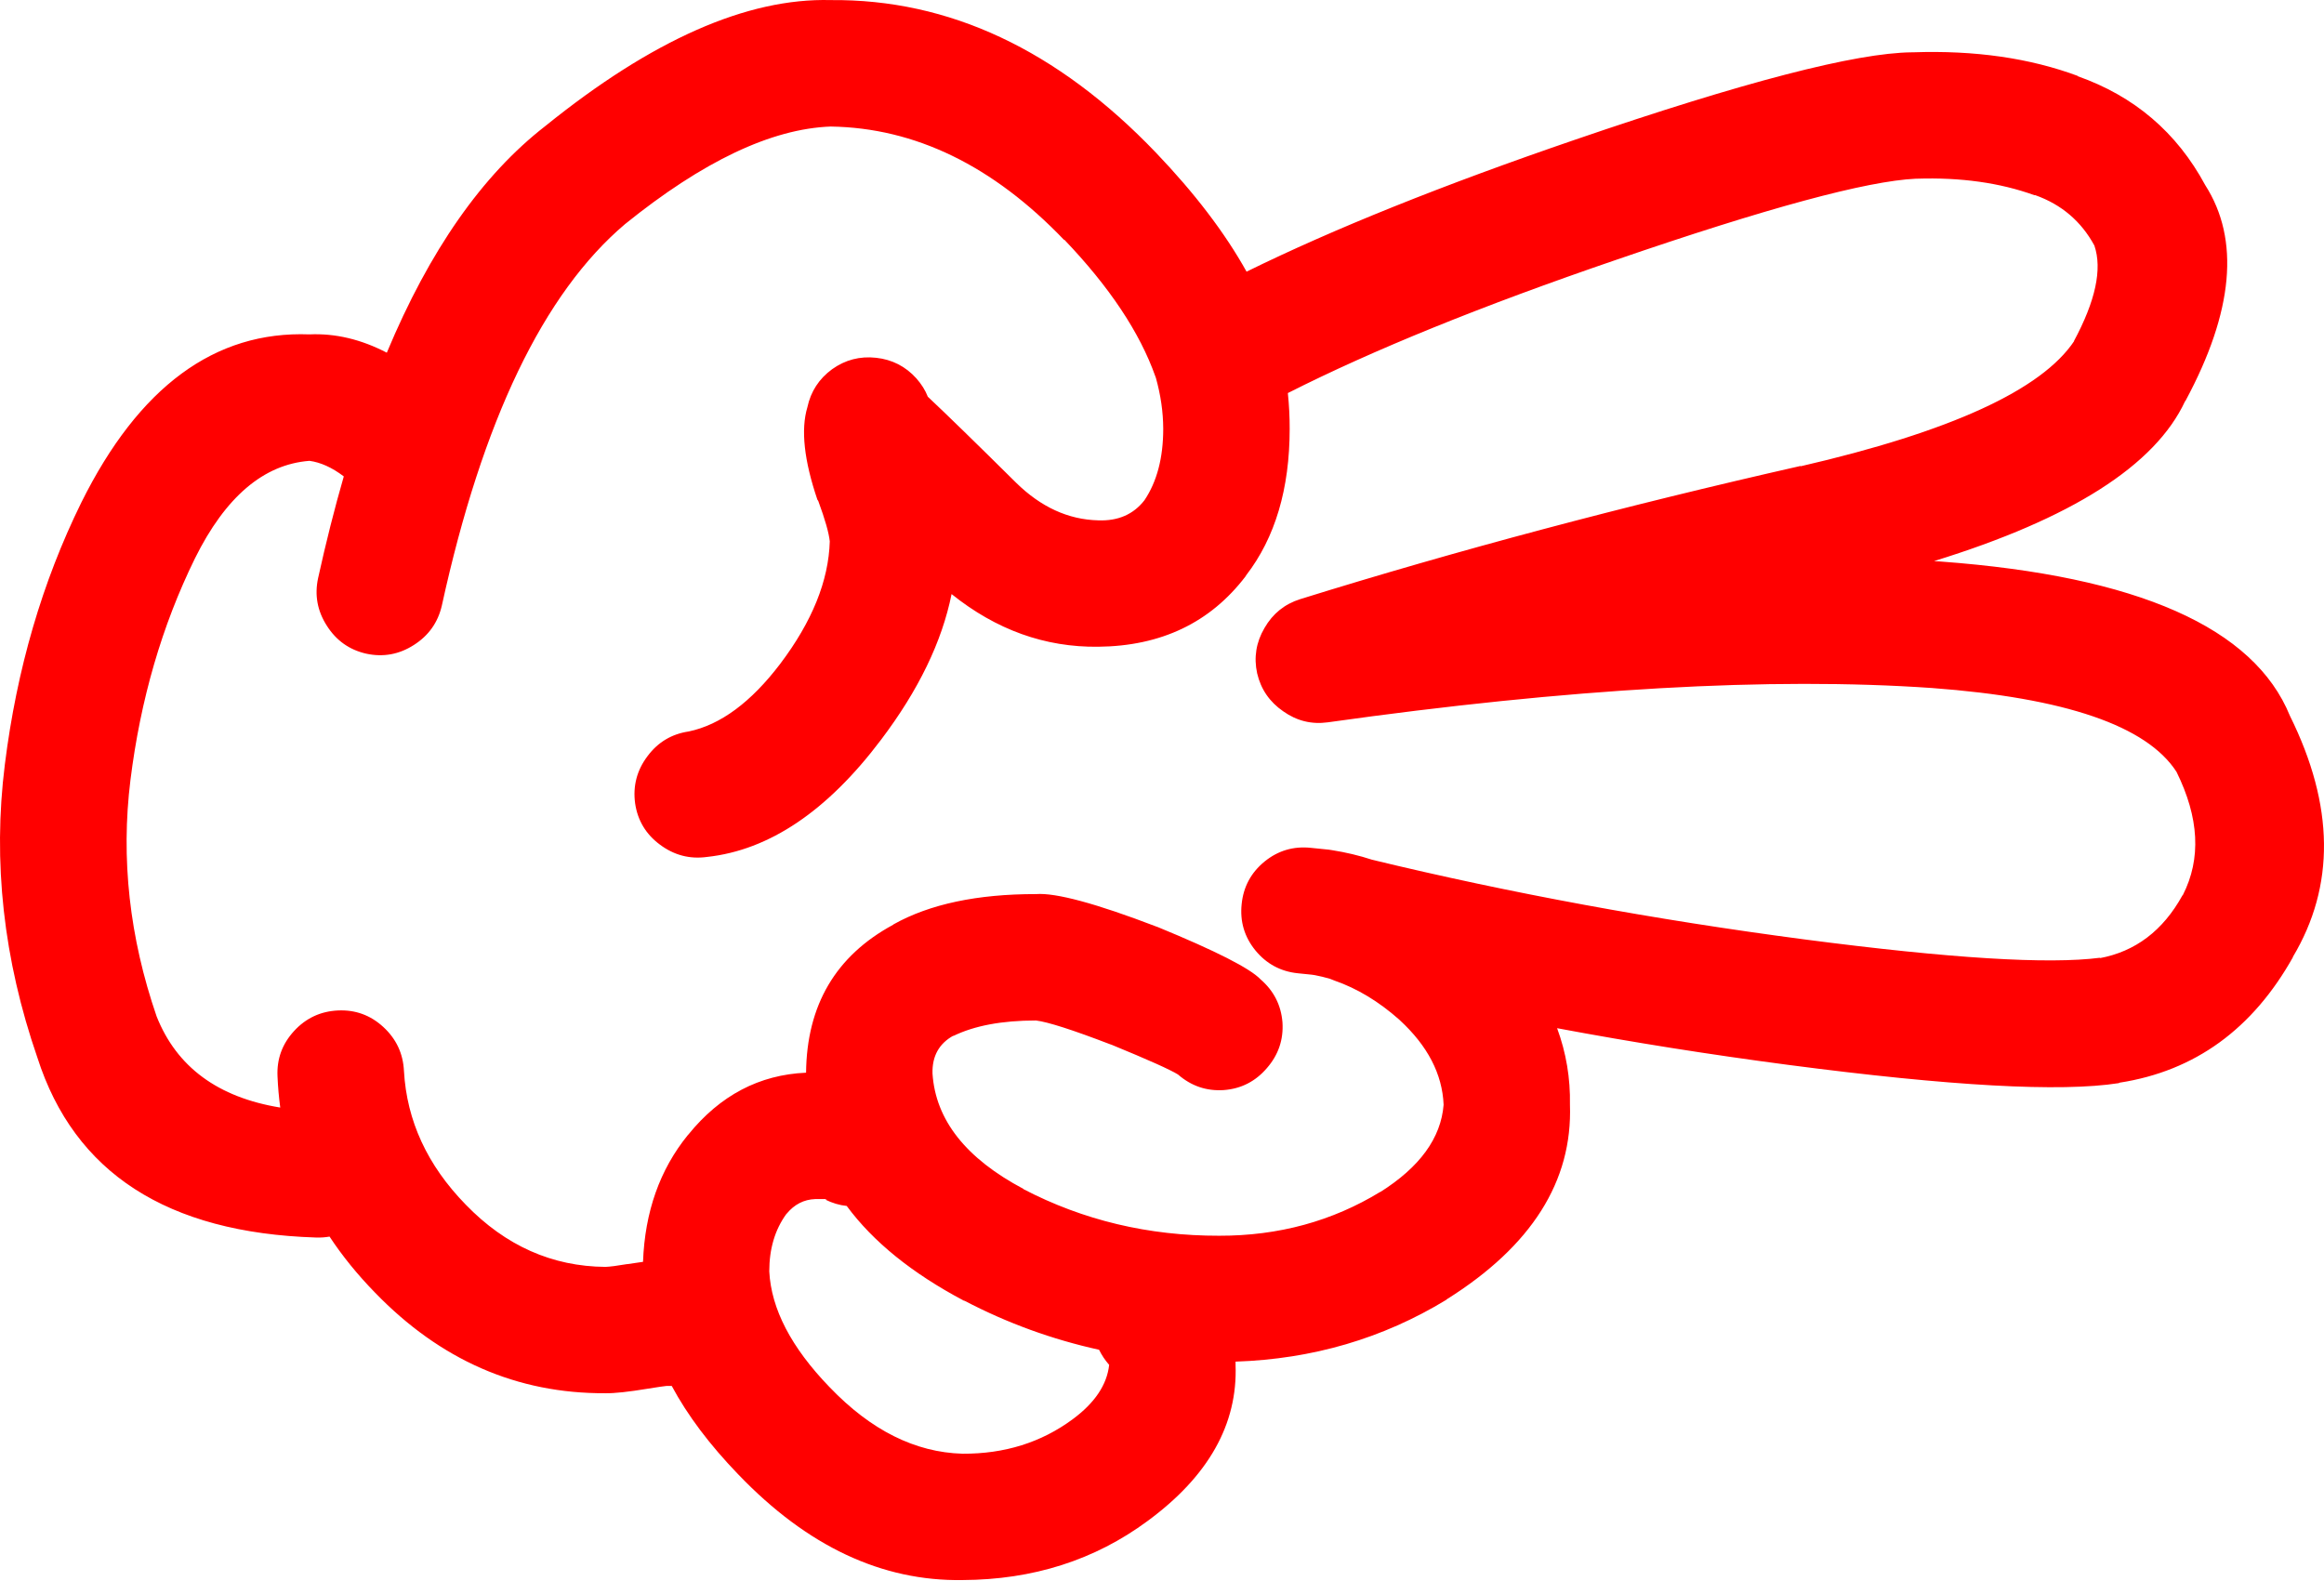
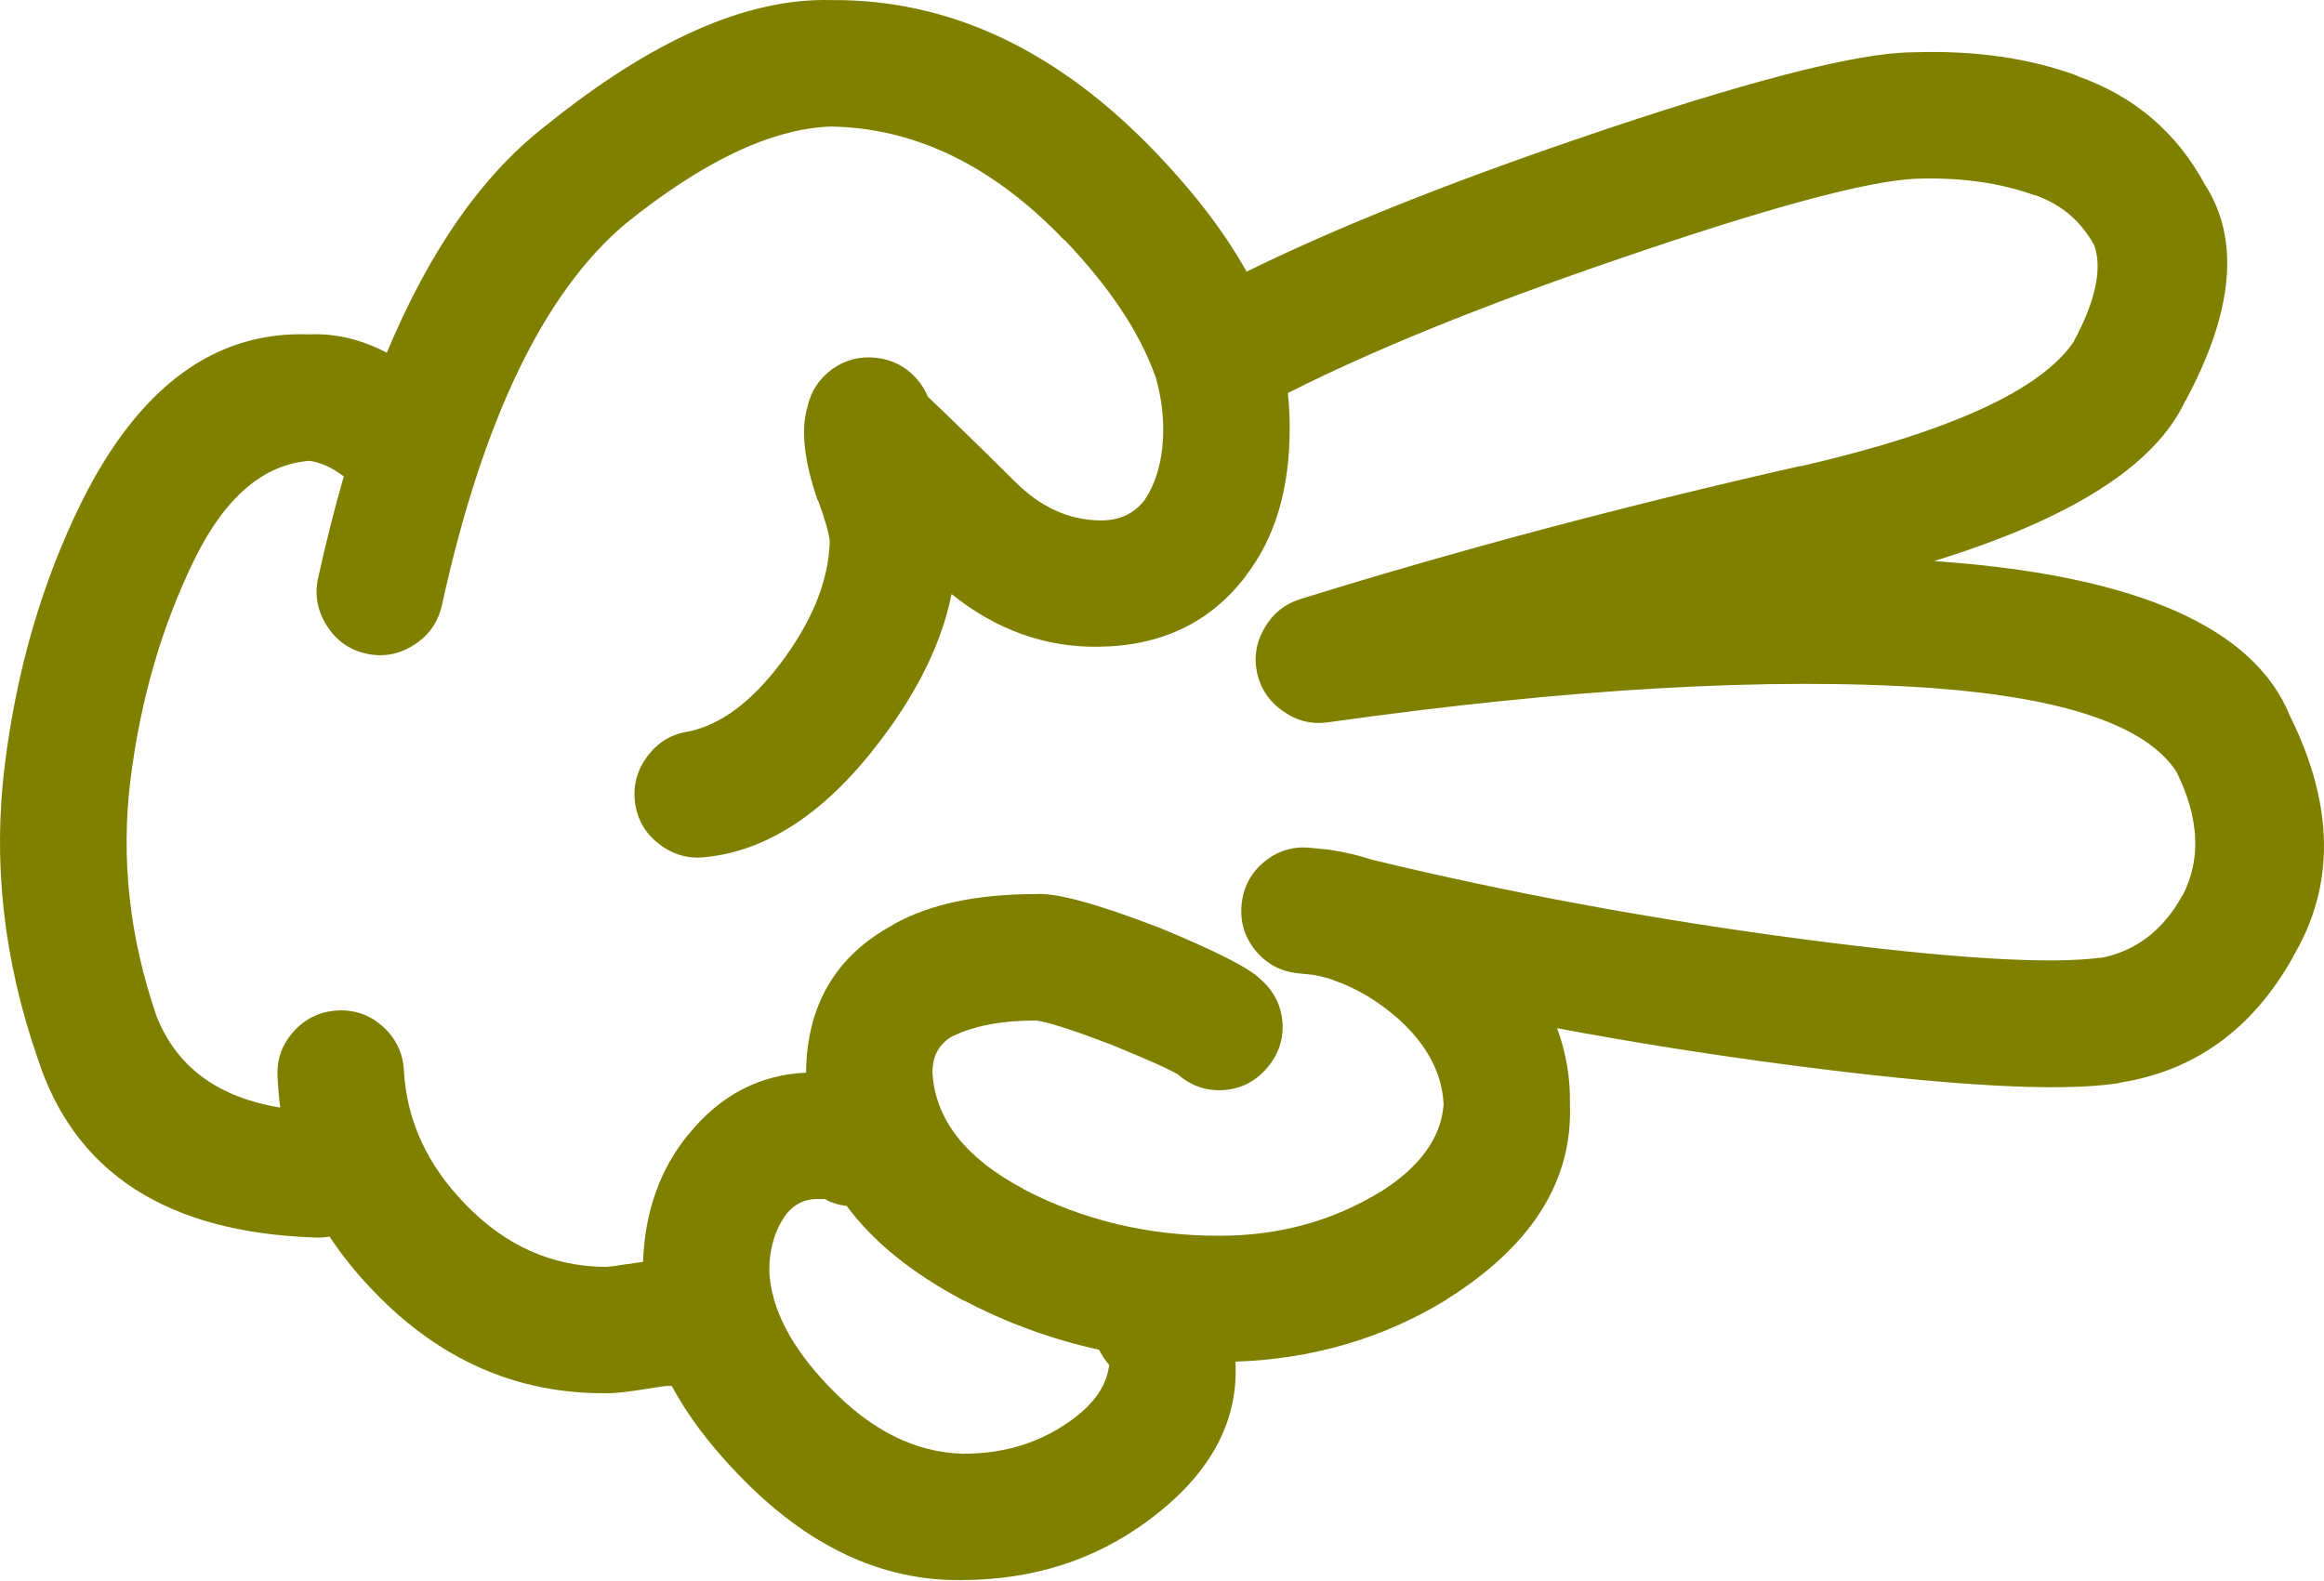
- <svg xmlns="http://www.w3.org/2000/svg" version="1.1" x="0px" y="0px" viewBox="0 0 83.242 56.605" style="fill:red" enable-background="new 0 0 90 90" xml:space="preserve" id="svg2" width="83.242" height="56.605">
+ <svg xmlns="http://www.w3.org/2000/svg" version="1.1" x="0px" y="0px" viewBox="0 0 83.242 56.605" style="fill:olive" enable-background="new 0 0 90 90" xml:space="preserve" id="svg2" width="83.242" height="56.605">
  <defs id="defs8" />
  <path d="m 1.339,37.887 c 1.322,4.128 4.646,6.277 9.975,6.446 0.168,0.006 0.332,-0.005 0.49,-0.033 0.457,0.693 0.998,1.36 1.625,2.003 2.34,2.421 5.09,3.624 8.252,3.608 0.32,0.007 0.83,-0.048 1.525,-0.163 0.352,-0.057 0.576,-0.09 0.674,-0.099 0.063,0 0.121,0 0.18,0 0.564,1.052 1.357,2.106 2.379,3.166 l 0.016,0.016 c 2.459,2.563 5.133,3.82 8.023,3.773 2.523,-0.011 4.732,-0.715 6.627,-2.116 2.18,-1.603 3.23,-3.467 3.151,-5.594 0,-0.036 0,-0.075 0,-0.115 2.76,-0.092 5.275,-0.83 7.547,-2.214 l 0.017,-0.018 c 3.037,-1.905 4.509,-4.229 4.413,-6.972 0.018,-0.947 -0.135,-1.859 -0.46,-2.741 2.698,0.506 5.454,0.942 8.269,1.313 5.816,0.763 9.765,0.981 11.845,0.656 0.011,-0.006 0.022,-0.012 0.033,-0.017 2.698,-0.418 4.771,-1.922 6.218,-4.511 l -0.017,0.016 c 1.526,-2.55 1.494,-5.431 -0.099,-8.646 -1.287,-3.163 -5.454,-5.006 -12.501,-5.528 -0.082,-0.007 -0.165,-0.012 -0.246,-0.017 4.924,-1.519 7.921,-3.429 8.99,-5.725 l 0.017,-0.017 c 1.72,-3.199 1.954,-5.775 0.706,-7.726 -1.017,-1.889 -2.542,-3.189 -4.577,-3.905 l 0.032,0 c -1.733,-0.646 -3.706,-0.93 -5.923,-0.853 l -0.033,0 c -2.013,0.018 -6.038,1.063 -12.073,3.132 -4.726,1.618 -8.647,3.193 -11.764,4.726 -0.777,-1.395 -1.861,-2.815 -3.248,-4.265 -3.529,-3.685 -7.412,-5.504 -11.648,-5.464 -2.996,-0.079 -6.402,1.426 -10.221,4.512 -2.262,1.756 -4.152,4.462 -5.678,8.12 -0.92,-0.479 -1.844,-0.698 -2.771,-0.656 -3.387,-0.13 -6.111,1.876 -8.17,6.021 -1.4,2.843 -2.314,5.972 -2.74,9.385 -0.438,3.489 -0.05,6.989 1.165,10.502 z m 33.188,8.71 0.018,0 c 1.533,0.803 3.141,1.387 4.822,1.757 0.092,0.188 0.211,0.37 0.361,0.541 -0.078,0.715 -0.516,1.365 -1.313,1.953 -1.125,0.829 -2.436,1.238 -3.938,1.23 -1.697,-0.047 -3.283,-0.84 -4.758,-2.38 l -0.015,-0.015 c -1.363,-1.413 -2.08,-2.791 -2.15,-4.136 0,-0.806 0.201,-1.489 0.607,-2.051 l 0.016,-0.016 c 0.277,-0.334 0.615,-0.508 1.018,-0.524 0.188,-0.001 0.313,-0.001 0.377,0 0.02,0.004 0.035,0.01 0.051,0.017 l -0.066,0 c 0.256,0.126 0.514,0.203 0.771,0.229 0.947,1.284 2.347,2.415 4.199,3.395 z m -27.545,-26.592 c 1.092,-2.204 2.459,-3.369 4.102,-3.496 0.4,0.054 0.811,0.24 1.23,0.558 -0.332,1.15 -0.639,2.365 -0.92,3.643 -0.131,0.608 -0.027,1.177 0.313,1.706 0.336,0.53 0.807,0.864 1.41,1.001 0.609,0.132 1.18,0.028 1.707,-0.311 0.529,-0.336 0.863,-0.807 1.002,-1.412 1.453,-6.635 3.641,-11.19 6.561,-13.665 2.789,-2.252 5.244,-3.417 7.367,-3.496 3.025,0.046 5.814,1.402 8.367,4.069 l 0,-0.017 c 1.619,1.693 2.707,3.329 3.264,4.905 0.006,0.017 0.012,0.033 0.018,0.049 0.17,0.608 0.26,1.215 0.262,1.821 0,1.042 -0.225,1.894 -0.672,2.56 -0.393,0.508 -0.947,0.749 -1.658,0.721 -1.072,-0.027 -2.051,-0.476 -2.936,-1.344 -1.441,-1.428 -2.496,-2.456 -3.166,-3.085 -0.09,-0.232 -0.229,-0.452 -0.41,-0.657 -0.389,-0.431 -0.871,-0.676 -1.443,-0.738 -0.578,-0.064 -1.104,0.073 -1.576,0.41 -0.469,0.344 -0.764,0.798 -0.885,1.362 -0.24,0.799 -0.119,1.904 0.359,3.313 0.014,0.015 0.023,0.032 0.033,0.05 0.242,0.658 0.379,1.139 0.41,1.443 -0.041,1.41 -0.631,2.87 -1.771,4.381 -1.049,1.382 -2.143,2.19 -3.281,2.428 -0.611,0.09 -1.105,0.385 -1.477,0.886 -0.381,0.505 -0.527,1.069 -0.443,1.69 0.09,0.611 0.385,1.104 0.887,1.477 0.506,0.379 1.068,0.527 1.689,0.442 2.23,-0.243 4.309,-1.644 6.234,-4.2 1.34,-1.771 2.182,-3.511 2.525,-5.217 1.596,1.281 3.346,1.91 5.25,1.887 2.256,-0.022 4.017,-0.864 5.283,-2.526 l 0.018,-0.033 c 1.038,-1.346 1.559,-3.097 1.559,-5.25 0.001,-0.425 -0.021,-0.852 -0.065,-1.279 3.044,-1.542 6.965,-3.133 11.763,-4.774 5.393,-1.855 8.969,-2.823 10.729,-2.905 l 0.032,0 c 1.578,-0.052 2.983,0.145 4.217,0.591 l 0.033,0 c 0.938,0.334 1.645,0.937 2.115,1.805 0.287,0.842 0.04,1.984 -0.737,3.429 l 0.017,-0.015 c -1.169,1.757 -4.439,3.255 -9.811,4.494 l 0.017,-0.016 c -6.342,1.437 -12.319,3.027 -17.933,4.774 -0.559,0.176 -0.985,0.521 -1.279,1.033 -0.3,0.512 -0.387,1.054 -0.263,1.624 0.134,0.572 0.445,1.025 0.937,1.363 0.481,0.341 1.012,0.472 1.591,0.393 8.668,-1.22 15.882,-1.629 21.639,-1.23 4.776,0.353 7.696,1.354 8.762,3.002 0.813,1.644 0.891,3.112 0.229,4.414 l -0.017,0.016 c -0.696,1.262 -1.687,2.011 -2.969,2.248 l 0.032,-0.018 c -1.856,0.244 -5.39,0.025 -10.598,-0.655 -5.378,-0.707 -10.54,-1.657 -15.486,-2.854 -0.46,-0.151 -0.941,-0.266 -1.445,-0.345 -0.041,-0.007 -0.078,-0.012 -0.113,-0.017 -0.202,-0.021 -0.416,-0.044 -0.641,-0.065 -0.62,-0.065 -1.174,0.099 -1.657,0.492 -0.483,0.396 -0.758,0.906 -0.819,1.526 -0.065,0.619 0.099,1.172 0.491,1.655 0.398,0.485 0.907,0.758 1.526,0.821 0.171,0.018 0.335,0.035 0.492,0.05 0.038,0.007 0.076,0.012 0.115,0.017 0.182,0.035 0.362,0.078 0.541,0.131 0.05,0.022 0.104,0.044 0.164,0.065 0.81,0.281 1.58,0.747 2.313,1.395 l 0.017,0.017 c 1.005,0.924 1.529,1.936 1.575,3.035 -0.095,1.193 -0.854,2.237 -2.281,3.134 l 0.018,-0.017 c -1.725,1.055 -3.649,1.579 -5.775,1.575 -2.531,0.005 -4.873,-0.553 -7.021,-1.674 l 0.016,0 c -2.066,-1.093 -3.154,-2.472 -3.264,-4.134 -0.018,-0.626 0.236,-1.08 0.754,-1.363 l -0.016,0.018 c 0.76,-0.372 1.75,-0.558 2.969,-0.558 0.422,0.051 1.309,0.335 2.658,0.853 0.016,0.006 0.031,0.013 0.049,0.016 1.311,0.539 2.104,0.894 2.379,1.066 0.475,0.413 1.021,0.599 1.641,0.558 0.62,-0.047 1.134,-0.31 1.542,-0.786 0.414,-0.474 0.599,-1.021 0.559,-1.641 -0.05,-0.619 -0.313,-1.133 -0.788,-1.542 -0.376,-0.394 -1.602,-1.017 -3.676,-1.87 -0.018,-0.005 -0.033,-0.01 -0.049,-0.017 -2.168,-0.831 -3.605,-1.218 -4.314,-1.165 -2.105,-0.002 -3.807,0.359 -5.102,1.083 l -0.018,0.017 c -2.055,1.112 -3.092,2.879 -3.117,5.298 -1.674,0.073 -3.08,0.813 -4.215,2.215 l -0.018,0.018 c -1.006,1.238 -1.541,2.753 -1.607,4.543 -0.162,0.021 -0.348,0.049 -0.559,0.082 l -0.016,0 c -0.354,0.06 -0.611,0.093 -0.771,0.099 -1.912,-0.015 -3.58,-0.759 -5.004,-2.23 -1.375,-1.408 -2.113,-3.005 -2.213,-4.79 -0.031,-0.626 -0.277,-1.149 -0.74,-1.575 -0.461,-0.424 -1.004,-0.62 -1.623,-0.591 -0.625,0.029 -1.15,0.275 -1.574,0.737 -0.424,0.462 -0.621,1.003 -0.592,1.624 0.016,0.379 0.049,0.751 0.098,1.117 -2.232,-0.364 -3.709,-1.453 -4.428,-3.265 -0.975,-2.833 -1.285,-5.653 -0.938,-8.465 0.359,-2.889 1.13,-5.536 2.31,-7.942 z" id="path4" />
</svg>
